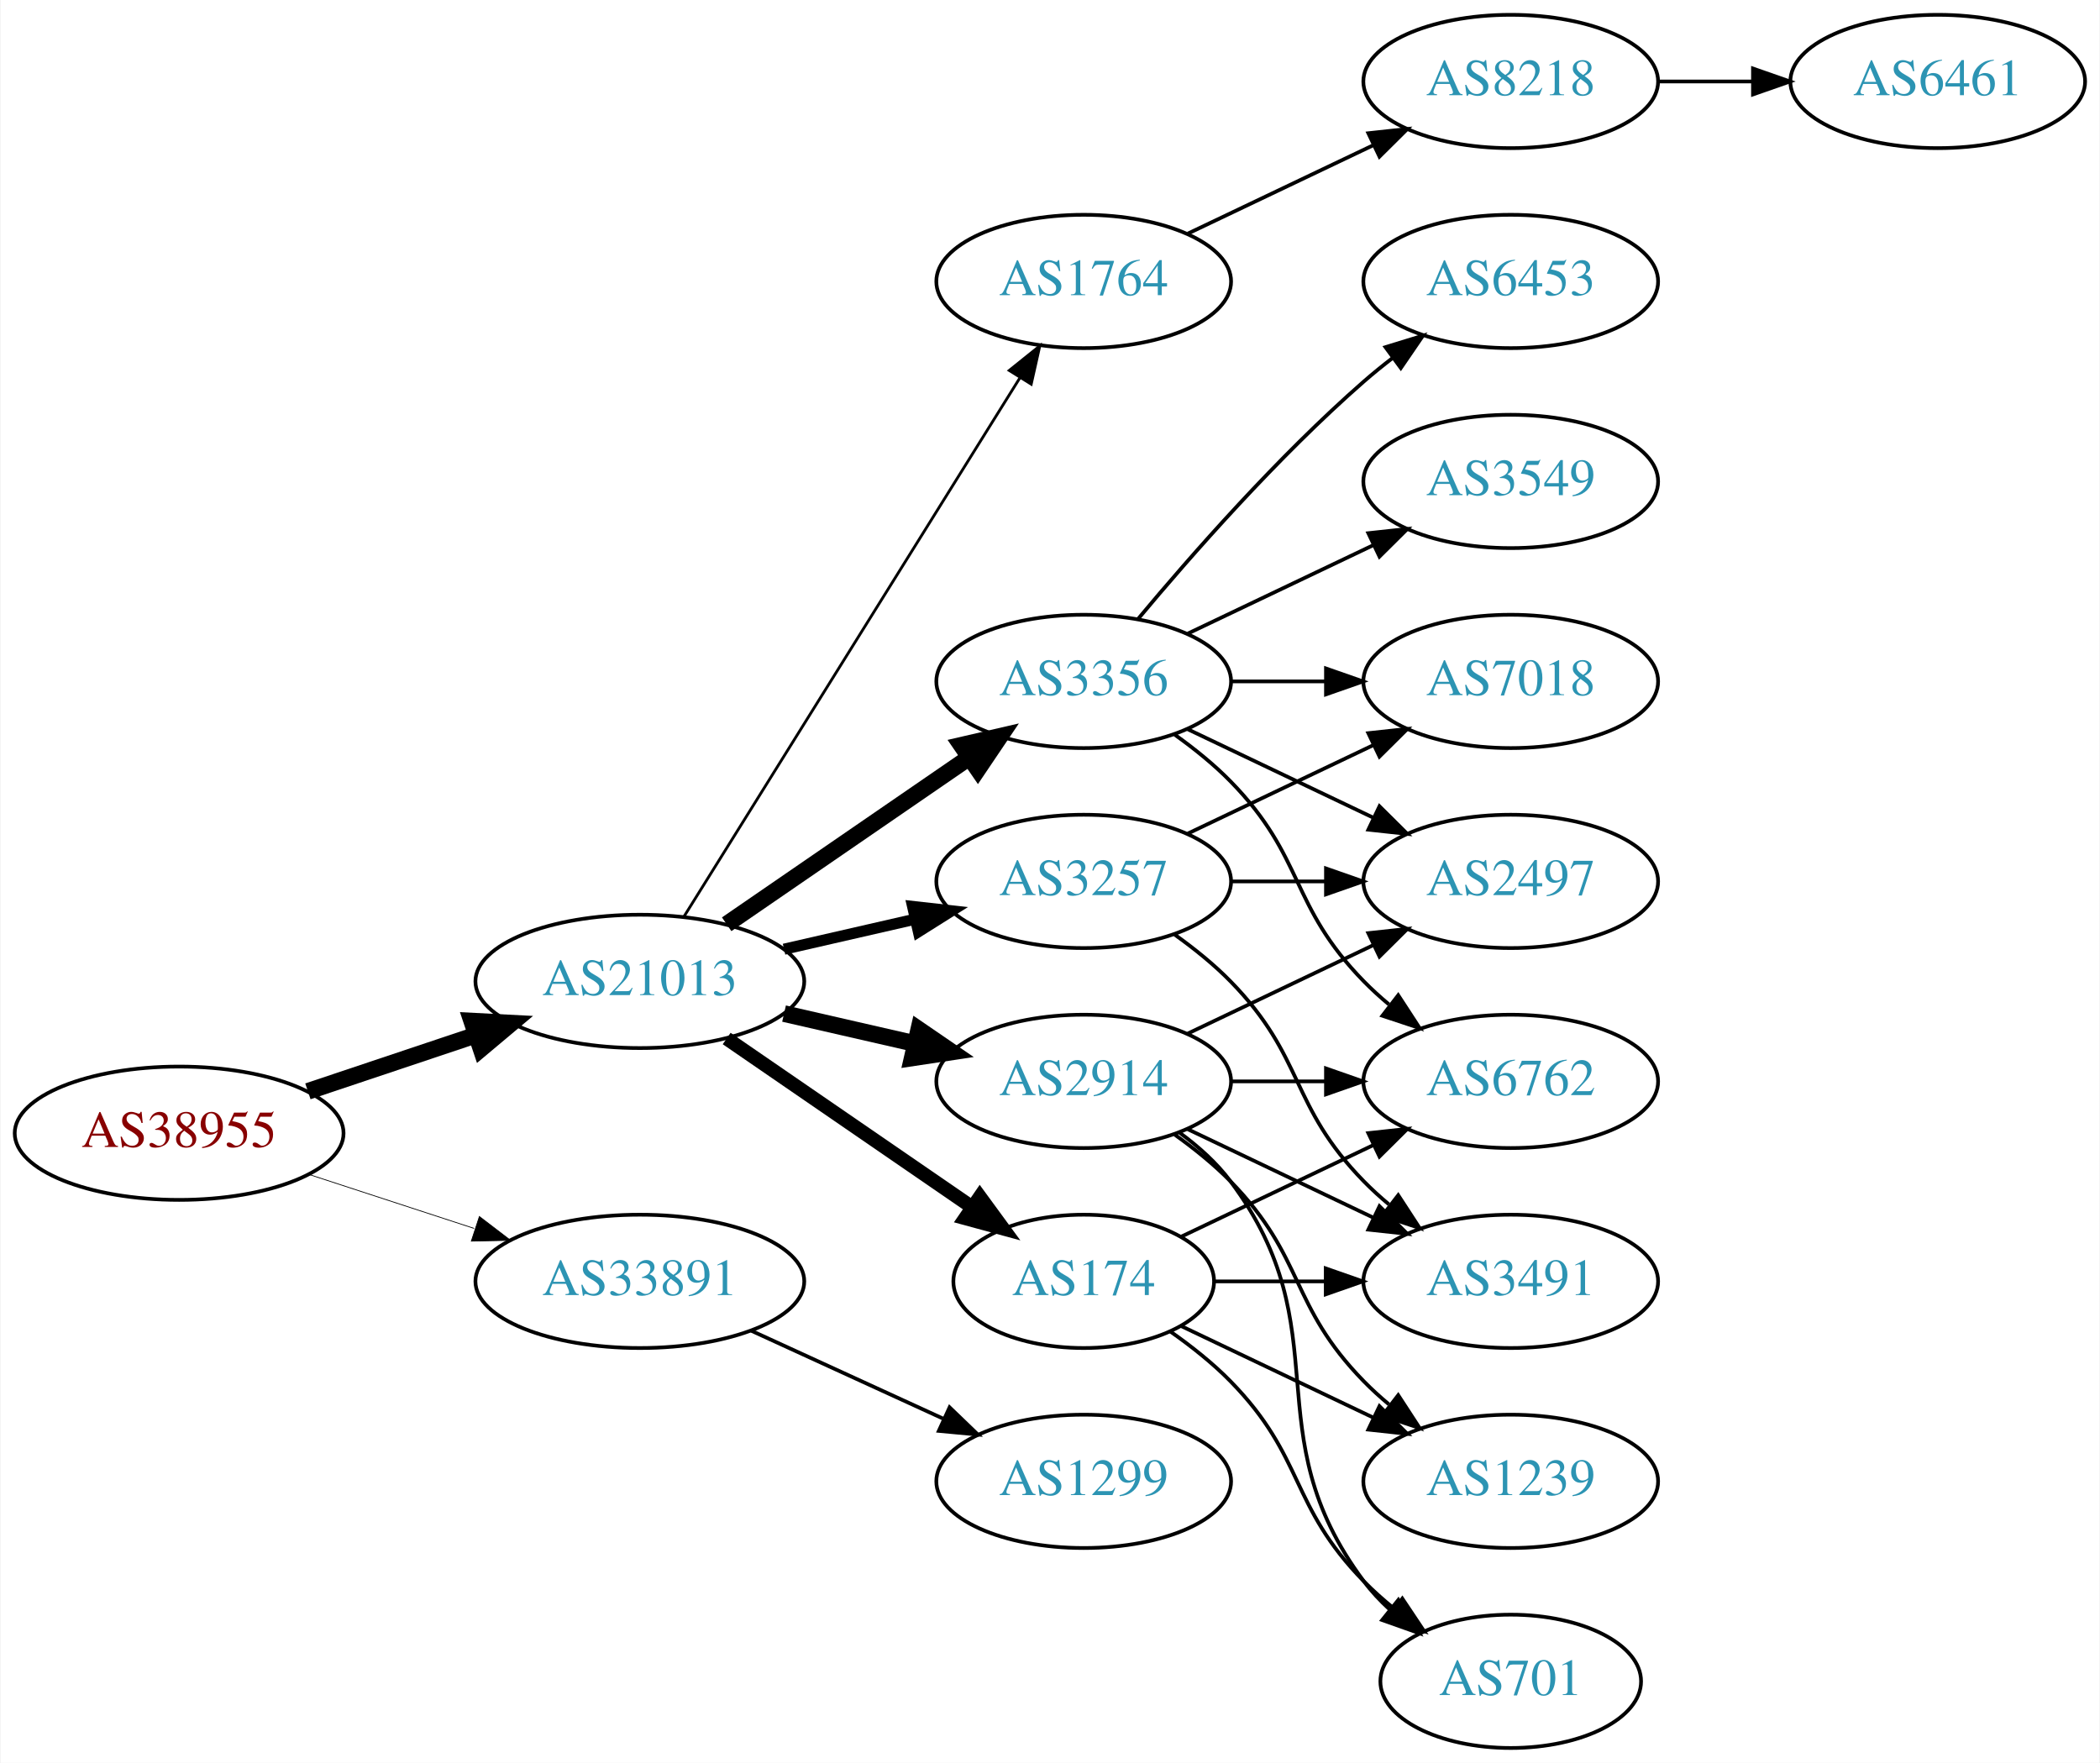
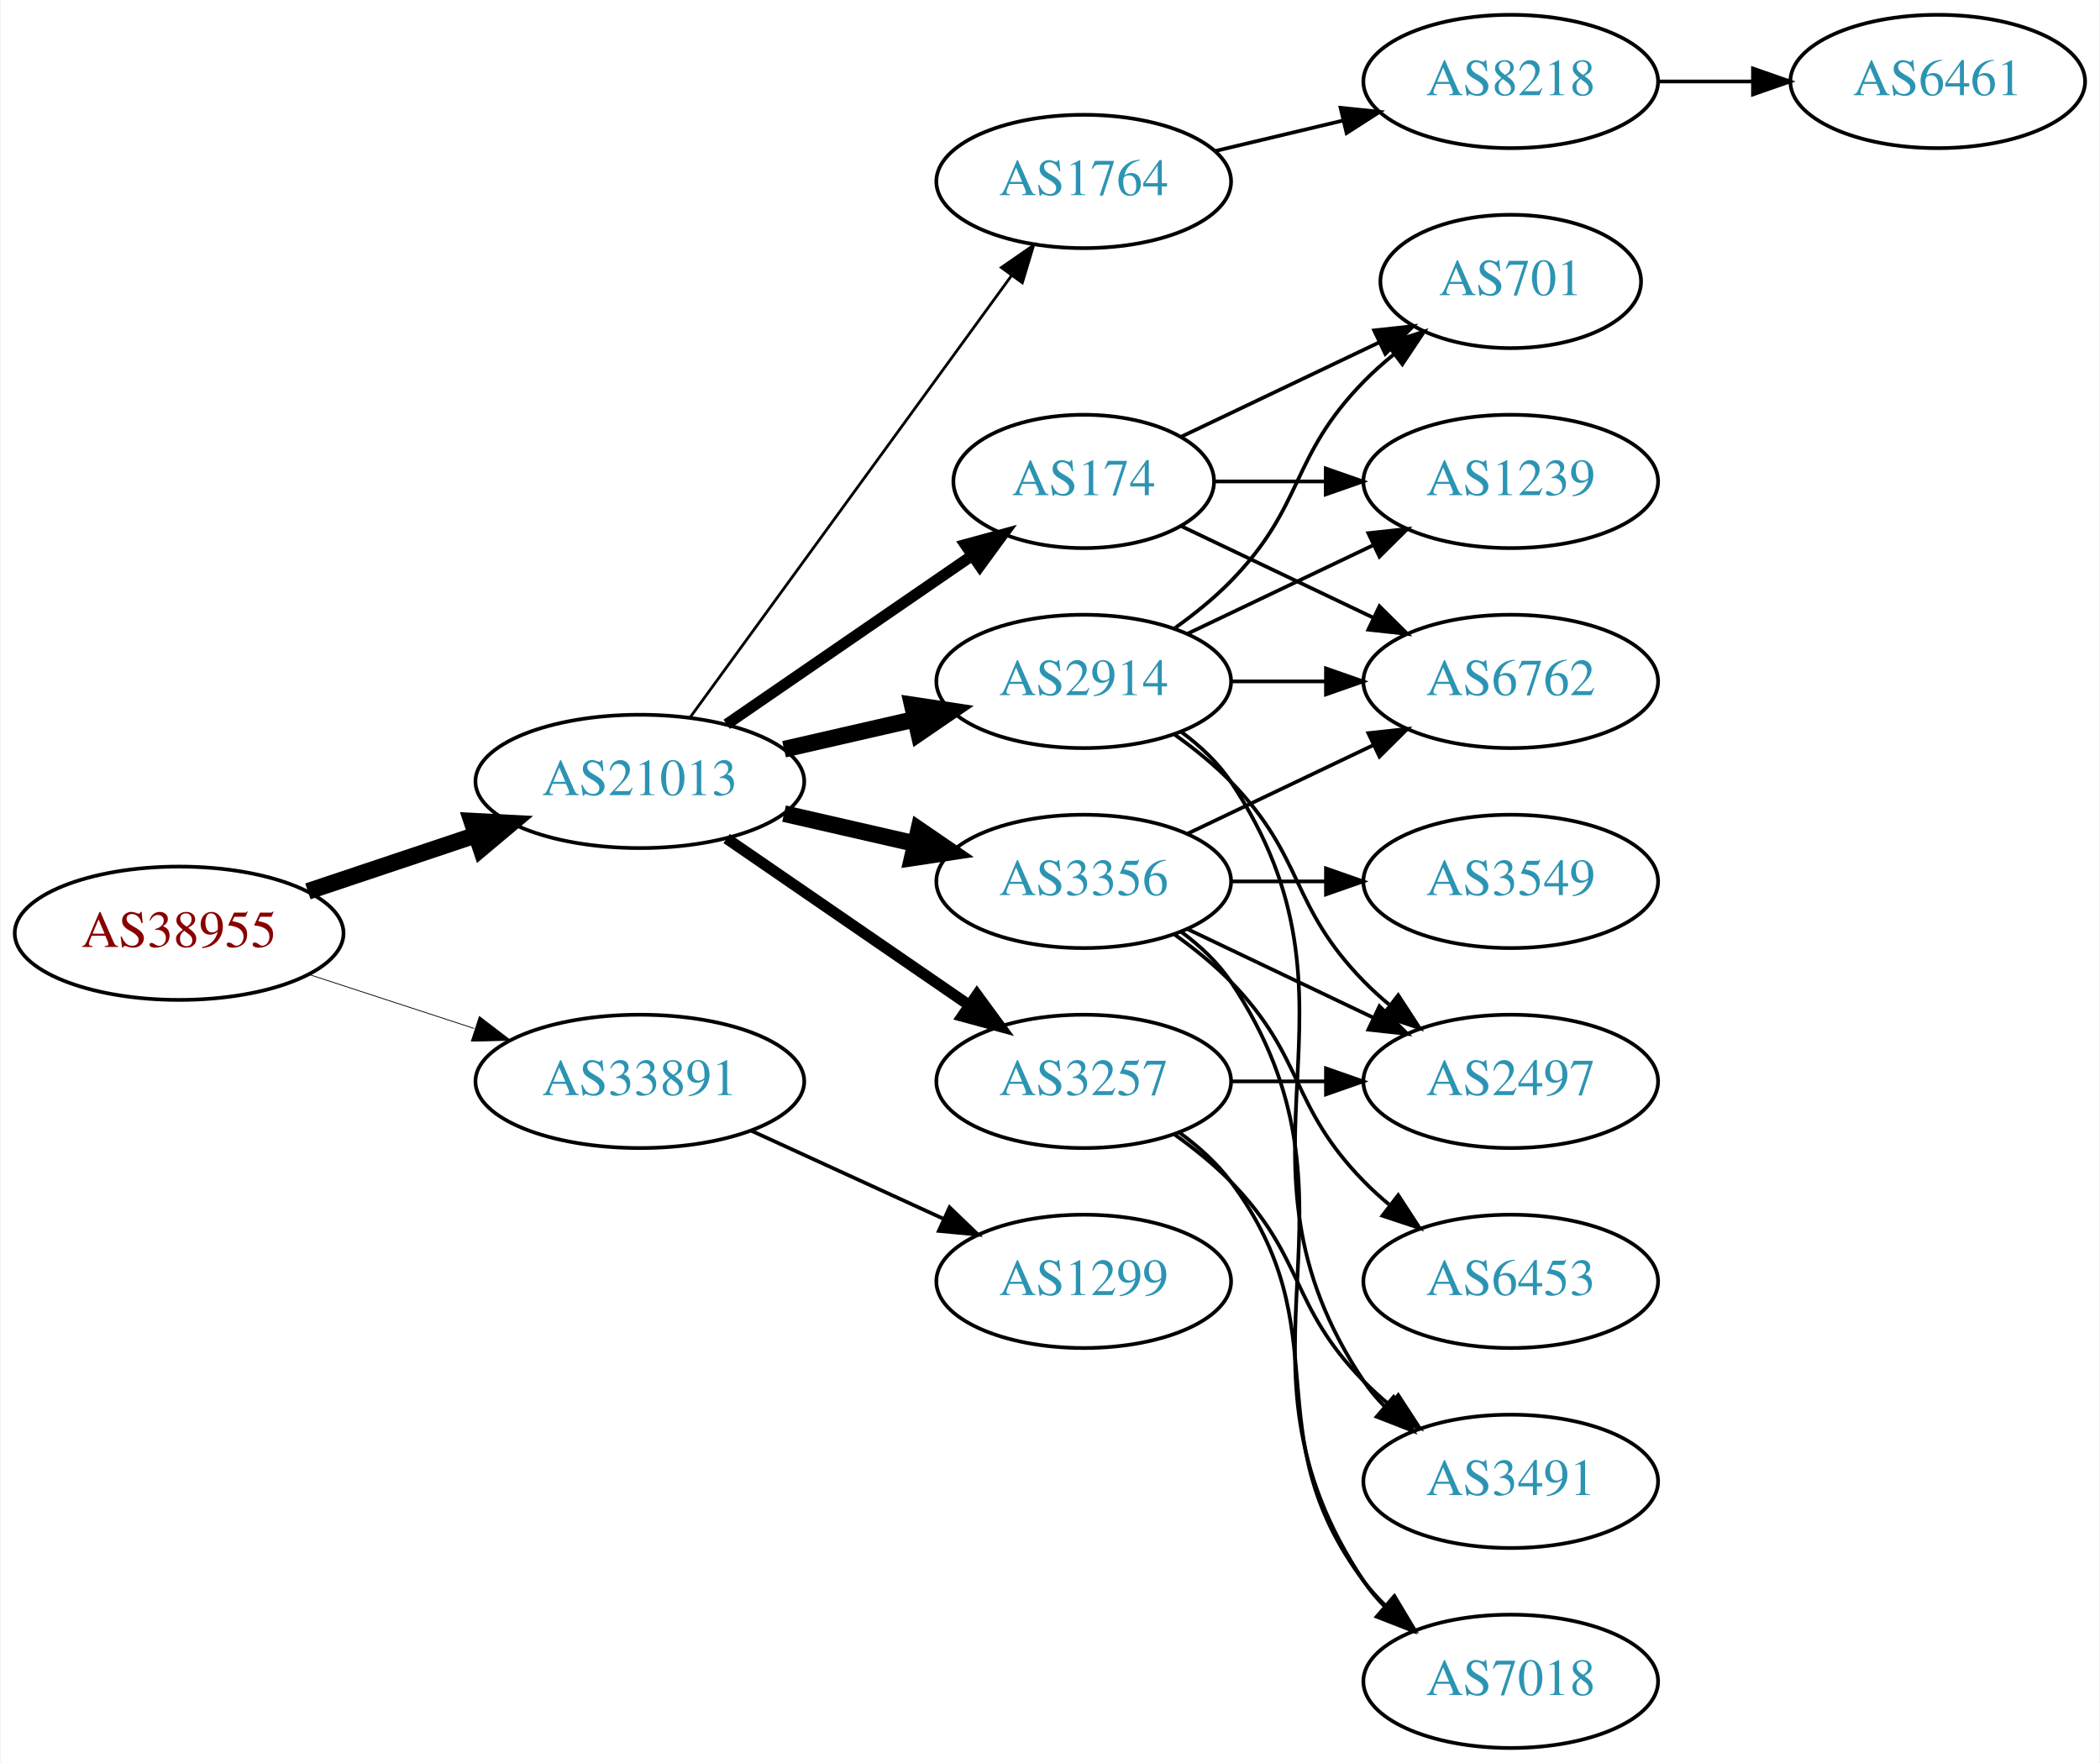
<svg xmlns="http://www.w3.org/2000/svg" xmlns:xlink="http://www.w3.org/1999/xlink" width="567pt" height="476pt" viewBox="0.00 0.00 566.66 476.00">
  <g id="graph0" class="graph" transform="scale(1 1) rotate(0) translate(4 472)">
    <polygon fill="white" stroke="none" points="-4,4 -4,-472 562.663,-472 562.663,4 -4,4" />
    <g id="node1" class="node">
      <g id="a_node1">
        <a xlink:href="/asn/38955" xlink:title="AS38955 ~ World4You Internet Services GmbH [AT]">
-           <ellipse fill="#ffffff" stroke="black" cx="44.196" cy="-166" rx="44.393" ry="18" />
-           <text text-anchor="middle" x="44.196" y="-162.3" font-family="Times,serif" font-size="14.00" fill="#880000">AS38955</text>
+           <ellipse fill="#ffffff" stroke="black" cx="44.196" cy="-220" rx="44.393" ry="18" />
+           <text text-anchor="middle" x="44.196" y="-216.3" font-family="Times,serif" font-size="14.00" fill="#880000">AS38955</text>
        </a>
      </g>
    </g>
    <g id="node2" class="node">
      <g id="a_node2">
        <a xlink:href="/asn/21013" xlink:title="AS21013 ~ Wels, AT [AT]">
-           <ellipse fill="#ffffff" stroke="black" cx="168.588" cy="-207" rx="44.393" ry="18" />
-           <text text-anchor="middle" x="168.588" y="-203.3" font-family="Times,serif" font-size="14.00" fill="#2c94b3">AS21013</text>
+           <ellipse fill="#ffffff" stroke="black" cx="168.588" cy="-261" rx="44.393" ry="18" />
+           <text text-anchor="middle" x="168.588" y="-257.3" font-family="Times,serif" font-size="14.00" fill="#2c94b3">AS21013</text>
        </a>
      </g>
    </g>
    <g id="edge1" class="edge">
-       <path fill="none" stroke="black" stroke-width="4.5" d="M78.964,-177.312C93.01,-182.017 109.488,-187.537 124.399,-192.532" />
-       <polygon fill="black" stroke="black" stroke-width="4.5" points="123.197,-196.282 133.93,-195.725 125.699,-188.815 123.197,-196.282" />
+       <path fill="none" stroke="black" stroke-width="4.5" d="M78.964,-231.312C93.01,-236.017 109.488,-241.537 124.399,-246.532" />
+       <polygon fill="black" stroke="black" stroke-width="4.5" points="123.197,-250.282 133.93,-249.725 125.699,-242.815 123.197,-250.282" />
    </g>
    <g id="node3" class="node">
      <g id="a_node3">
        <a xlink:href="/asn/33891" xlink:title="AS33891 ~ CORE-BACKBONE GMBH GLOBAL NETWORK [DE]">
-           <ellipse fill="#ffffff" stroke="black" cx="168.588" cy="-126" rx="44.393" ry="18" />
-           <text text-anchor="middle" x="168.588" y="-122.3" font-family="Times,serif" font-size="14.00" fill="#2c94b3">AS33891</text>
+           <ellipse fill="#ffffff" stroke="black" cx="168.588" cy="-180" rx="44.393" ry="18" />
+           <text text-anchor="middle" x="168.588" y="-176.3" font-family="Times,serif" font-size="14.00" fill="#2c94b3">AS33891</text>
        </a>
      </g>
    </g>
    <g id="edge2" class="edge">
-       <path fill="none" stroke="black" stroke-width="0.205" d="M79.289,-154.858C93.082,-150.35 109.177,-145.09 123.819,-140.305" />
-       <polygon fill="black" stroke="black" stroke-width="0.205" points="125.26,-143.516 133.678,-137.082 123.085,-136.862 125.26,-143.516" />
+       <path fill="none" stroke="black" stroke-width="0.214" d="M79.289,-208.858C93.082,-204.35 109.177,-199.09 123.819,-194.305" />
+       <polygon fill="black" stroke="black" stroke-width="0.214" points="125.26,-197.516 133.678,-191.082 123.085,-190.862 125.26,-197.516" />
    </g>
    <g id="node4" class="node">
      <g id="a_node4">
-         <a xlink:href="/asn/3356" xlink:title="AS3356 ~ Level 3 Parent, LLC [US]">
-           <ellipse fill="#ffffff" stroke="black" cx="288.431" cy="-288" rx="39.794" ry="18" />
-           <text text-anchor="middle" x="288.431" y="-284.3" font-family="Times,serif" font-size="14.00" fill="#2c94b3">AS3356</text>
+         <a xlink:href="/asn/3257" xlink:title="AS3257 ~ GTT [DE]">
+           <ellipse fill="#ffffff" stroke="black" cx="288.431" cy="-180" rx="39.794" ry="18" />
+           <text text-anchor="middle" x="288.431" y="-176.3" font-family="Times,serif" font-size="14.00" fill="#2c94b3">AS3257</text>
        </a>
      </g>
    </g>
    <g id="edge3" class="edge">
-       <path fill="none" stroke="black" stroke-width="4.5" d="M192.031,-222.426C210.612,-235.198 237.173,-253.455 257.553,-267.463" />
-       <polygon fill="black" stroke="black" stroke-width="4.5" points="255.396,-270.758 265.867,-273.178 259.856,-264.269 255.396,-270.758" />
+       <path fill="none" stroke="black" stroke-width="3" d="M192.031,-245.574C210.612,-232.802 237.173,-214.545 257.553,-200.537" />
+       <polygon fill="black" stroke="black" stroke-width="3" points="259.609,-203.371 265.867,-194.822 255.643,-197.602 259.609,-203.371" />
    </g>
    <g id="node5" class="node">
      <g id="a_node5">
-         <a xlink:href="/asn/2914" xlink:title="AS2914 ~ NTT America, Inc. [US]">
-           <ellipse fill="#ffffff" stroke="black" cx="288.431" cy="-180" rx="39.794" ry="18" />
-           <text text-anchor="middle" x="288.431" y="-176.3" font-family="Times,serif" font-size="14.00" fill="#2c94b3">AS2914</text>
+         <a xlink:href="/asn/3356" xlink:title="AS3356 ~ Level 3 Parent, LLC [US]">
+           <ellipse fill="#ffffff" stroke="black" cx="288.431" cy="-234" rx="39.794" ry="18" />
+           <text text-anchor="middle" x="288.431" y="-230.3" font-family="Times,serif" font-size="14.00" fill="#2c94b3">AS3356</text>
        </a>
      </g>
    </g>
    <g id="edge4" class="edge">
-       <path fill="none" stroke="black" stroke-width="4.5" d="M207.523,-198.308C218.764,-195.733 231.176,-192.889 242.799,-190.226" />
-       <polygon fill="black" stroke="black" stroke-width="4.5" points="243.893,-194.015 252.761,-187.943 242.134,-186.339 243.893,-194.015" />
+       <path fill="none" stroke="black" stroke-width="4.5" d="M207.523,-252.308C218.764,-249.733 231.176,-246.889 242.799,-244.226" />
+       <polygon fill="black" stroke="black" stroke-width="4.5" points="243.893,-248.015 252.761,-241.943 242.134,-240.339 243.893,-248.015" />
    </g>
    <g id="node6" class="node">
      <g id="a_node6">
        <a xlink:href="/asn/174" xlink:title="AS174 ~ Cogent Communications [US]">
-           <ellipse fill="#ffffff" stroke="black" cx="288.431" cy="-126" rx="35.194" ry="18" />
-           <text text-anchor="middle" x="288.431" y="-122.3" font-family="Times,serif" font-size="14.00" fill="#2c94b3">AS174</text>
+           <ellipse fill="#ffffff" stroke="black" cx="288.431" cy="-342" rx="35.194" ry="18" />
+           <text text-anchor="middle" x="288.431" y="-338.3" font-family="Times,serif" font-size="14.00" fill="#2c94b3">AS174</text>
        </a>
      </g>
    </g>
    <g id="edge5" class="edge">
-       <path fill="none" stroke="black" stroke-width="3.75" d="M192.031,-191.574C210.846,-178.641 237.843,-160.085 258.319,-146.01" />
-       <polygon fill="black" stroke="black" stroke-width="3.75" points="260.394,-148.831 266.652,-140.282 256.429,-143.063 260.394,-148.831" />
+       <path fill="none" stroke="black" stroke-width="3" d="M192.031,-276.426C210.846,-289.359 237.843,-307.915 258.319,-321.99" />
+       <polygon fill="black" stroke="black" stroke-width="3" points="256.429,-324.937 266.652,-327.718 260.394,-319.169 256.429,-324.937" />
    </g>
    <g id="node7" class="node">
      <g id="a_node7">
-         <a xlink:href="/asn/3257" xlink:title="AS3257 ~ GTT [DE]">
-           <ellipse fill="#ffffff" stroke="black" cx="288.431" cy="-234" rx="39.794" ry="18" />
-           <text text-anchor="middle" x="288.431" y="-230.3" font-family="Times,serif" font-size="14.00" fill="#2c94b3">AS3257</text>
+         <a xlink:href="/asn/1764" xlink:title="AS1764 ~ NEXTLAYER-AS [AT]">
+           <ellipse fill="#ffffff" stroke="black" cx="288.431" cy="-423" rx="39.794" ry="18" />
+           <text text-anchor="middle" x="288.431" y="-419.3" font-family="Times,serif" font-size="14.00" fill="#2c94b3">AS1764</text>
        </a>
      </g>
    </g>
    <g id="edge6" class="edge">
-       <path fill="none" stroke="black" stroke-width="3" d="M207.523,-215.692C218.764,-218.267 231.176,-221.111 242.799,-223.774" />
-       <polygon fill="black" stroke="black" stroke-width="3" points="242.232,-227.235 252.761,-226.057 243.795,-220.412 242.232,-227.235" />
+       <path fill="none" stroke="black" stroke-width="0.75" d="M182.199,-278.337C203.02,-306.96 244.683,-364.233 268.871,-397.486" />
+       <polygon fill="black" stroke="black" stroke-width="0.75" points="266.197,-399.76 274.91,-405.788 271.858,-395.642 266.197,-399.76" />
    </g>
    <g id="node8" class="node">
      <g id="a_node8">
-         <a xlink:href="/asn/1764" xlink:title="AS1764 ~ NEXTLAYER-AS [AT]">
-           <ellipse fill="#ffffff" stroke="black" cx="288.431" cy="-396" rx="39.794" ry="18" />
-           <text text-anchor="middle" x="288.431" y="-392.3" font-family="Times,serif" font-size="14.00" fill="#2c94b3">AS1764</text>
+         <a xlink:href="/asn/2914" xlink:title="AS2914 ~ NTT America, Inc. [US]">
+           <ellipse fill="#ffffff" stroke="black" cx="288.431" cy="-288" rx="39.794" ry="18" />
+           <text text-anchor="middle" x="288.431" y="-284.3" font-family="Times,serif" font-size="14.00" fill="#2c94b3">AS2914</text>
        </a>
      </g>
    </g>
    <g id="edge7" class="edge">
-       <path fill="none" stroke="black" stroke-width="0.75" d="M180.463,-224.442C201.247,-257.775 246.707,-330.686 271.136,-369.866" />
-       <polygon fill="black" stroke="black" stroke-width="0.75" points="268.321,-371.966 276.582,-378.6 274.261,-368.263 268.321,-371.966" />
+       <path fill="none" stroke="black" stroke-width="4.5" d="M207.523,-269.692C218.764,-272.267 231.176,-275.111 242.799,-277.774" />
+       <polygon fill="black" stroke="black" stroke-width="4.5" points="242.134,-281.661 252.761,-280.057 243.893,-273.985 242.134,-281.661" />
    </g>
    <g id="node19" class="node">
      <g id="a_node19">
        <a xlink:href="/asn/1299" xlink:title="AS1299 ~ Telia Carrier [EU]">
-           <ellipse fill="#ffffff" stroke="black" cx="288.431" cy="-72" rx="39.794" ry="18" />
-           <text text-anchor="middle" x="288.431" y="-68.3" font-family="Times,serif" font-size="14.00" fill="#2c94b3">AS1299</text>
-         </a>
-       </g>
-     </g>
-     <g id="edge27" class="edge">
-       <path fill="none" stroke="black" d="M198.718,-112.652C214.329,-105.498 233.727,-96.609 250.399,-88.969" />
-       <polygon fill="black" stroke="black" points="252.218,-91.986 259.851,-84.638 249.302,-85.622 252.218,-91.986" />
+           <ellipse fill="#ffffff" stroke="black" cx="288.431" cy="-126" rx="39.794" ry="18" />
+           <text text-anchor="middle" x="288.431" y="-122.3" font-family="Times,serif" font-size="14.00" fill="#2c94b3">AS1299</text>
+         </a>
+       </g>
+     </g>
+     <g id="edge26" class="edge">
+       <path fill="none" stroke="black" d="M198.718,-166.652C214.329,-159.498 233.727,-150.609 250.399,-142.97" />
+       <polygon fill="black" stroke="black" points="252.218,-145.986 259.851,-138.638 249.302,-139.622 252.218,-145.986" />
    </g>
    <g id="node9" class="node">
      <g id="a_node9">
-         <a xlink:href="/asn/6453" xlink:title="AS6453 ~ TATA COMMUNICATIONS (AMERICA) INC [US]">
-           <ellipse fill="#ffffff" stroke="black" cx="403.724" cy="-396" rx="39.794" ry="18" />
-           <text text-anchor="middle" x="403.724" y="-392.3" font-family="Times,serif" font-size="14.00" fill="#2c94b3">AS6453</text>
+         <a xlink:href="/asn/2497" xlink:title="AS2497 ~ Internet Initiative Japan Inc. [JP]">
+           <ellipse fill="#ffffff" stroke="black" cx="403.724" cy="-180" rx="39.794" ry="18" />
+           <text text-anchor="middle" x="403.724" y="-176.3" font-family="Times,serif" font-size="14.00" fill="#2c94b3">AS2497</text>
        </a>
      </g>
    </g>
    <g id="edge8" class="edge">
-       <path fill="none" stroke="black" d="M303.061,-304.817C317.343,-321.929 340.89,-348.745 364.077,-369 366.543,-371.154 369.182,-373.294 371.879,-375.372" />
-       <polygon fill="black" stroke="black" points="369.904,-378.264 380.033,-381.37 374.052,-372.625 369.904,-378.264" />
+       <path fill="none" stroke="black" d="M328.103,-180C336.306,-180 345.07,-180 353.602,-180" />
+       <polygon fill="black" stroke="black" points="353.841,-183.5 363.841,-180 353.841,-176.5 353.841,-183.5" />
    </g>
    <g id="node10" class="node">
      <g id="a_node10">
-         <a xlink:href="/asn/2497" xlink:title="AS2497 ~ Internet Initiative Japan Inc. [JP]">
-           <ellipse fill="#ffffff" stroke="black" cx="403.724" cy="-234" rx="39.794" ry="18" />
-           <text text-anchor="middle" x="403.724" y="-230.3" font-family="Times,serif" font-size="14.00" fill="#2c94b3">AS2497</text>
+         <a xlink:href="/asn/3491" xlink:title="AS3491 ~ PCCW Global, Inc. [US]">
+           <ellipse fill="#ffffff" stroke="black" cx="403.724" cy="-72" rx="39.794" ry="18" />
+           <text text-anchor="middle" x="403.724" y="-68.3" font-family="Times,serif" font-size="14.00" fill="#2c94b3">AS3491</text>
        </a>
      </g>
    </g>
    <g id="edge9" class="edge">
-       <path fill="none" stroke="black" d="M316.567,-275.066C331.561,-267.919 350.382,-258.948 366.605,-251.215" />
-       <polygon fill="black" stroke="black" points="368.288,-254.291 375.809,-246.829 365.276,-247.972 368.288,-254.291" />
+       <path fill="none" stroke="black" d="M313.025,-165.611C318.281,-161.852 323.613,-157.563 328.077,-153 348.25,-132.383 343.905,-119.617 364.077,-99 366.17,-96.861 368.453,-94.782 370.83,-92.79" />
+       <polygon fill="black" stroke="black" points="373.349,-95.268 379.13,-86.389 369.074,-89.725 373.349,-95.268" />
    </g>
    <g id="node11" class="node">
      <g id="a_node11">
        <a xlink:href="/asn/7018" xlink:title="AS7018 ~ AT&amp;T Services, Inc. [US]">
-           <ellipse fill="#ffffff" stroke="black" cx="403.724" cy="-288" rx="39.794" ry="18" />
-           <text text-anchor="middle" x="403.724" y="-284.3" font-family="Times,serif" font-size="14.00" fill="#2c94b3">AS7018</text>
+           <ellipse fill="#ffffff" stroke="black" cx="403.724" cy="-18" rx="39.794" ry="18" />
+           <text text-anchor="middle" x="403.724" y="-14.3" font-family="Times,serif" font-size="14.00" fill="#2c94b3">AS7018</text>
        </a>
      </g>
    </g>
    <g id="edge10" class="edge">
-       <path fill="none" stroke="black" d="M328.103,-288C336.306,-288 345.07,-288 353.602,-288" />
-       <polygon fill="black" stroke="black" points="353.841,-291.5 363.841,-288 353.841,-284.5 353.841,-291.5" />
+       <path fill="none" stroke="black" d="M314.362,-166.118C319.438,-162.389 324.356,-157.984 328.077,-153 358.349,-112.458 333.806,-85.542 364.077,-45 365.822,-42.664 367.829,-40.455 369.992,-38.383" />
+       <polygon fill="black" stroke="black" points="372.352,-40.973 377.793,-31.882 367.87,-35.595 372.352,-40.973" />
+     </g>
+     <g id="edge11" class="edge">
+       <path fill="none" stroke="black" d="M316.567,-221.066C331.561,-213.919 350.382,-204.948 366.605,-197.215" />
+       <polygon fill="black" stroke="black" points="368.288,-200.291 375.809,-192.829 365.276,-193.972 368.288,-200.291" />
+     </g>
+     <g id="edge13" class="edge">
+       <path fill="none" stroke="black" d="M314.75,-220.393C319.806,-216.649 324.617,-212.169 328.077,-207 369.102,-145.706 323.053,-106.294 364.077,-45 365.699,-42.577 367.618,-40.305 369.72,-38.19" />
+       <polygon fill="black" stroke="black" points="372.087,-40.771 377.405,-31.607 367.533,-35.454 372.087,-40.771" />
    </g>
    <g id="node12" class="node">
      <g id="a_node12">
-         <a xlink:href="/asn/3549" xlink:title="AS3549 ~ Level 3 Parent, LLC [US]">
-           <ellipse fill="#ffffff" stroke="black" cx="403.724" cy="-342" rx="39.794" ry="18" />
-           <text text-anchor="middle" x="403.724" y="-338.3" font-family="Times,serif" font-size="14.00" fill="#2c94b3">AS3549</text>
-         </a>
-       </g>
-     </g>
-     <g id="edge11" class="edge">
-       <path fill="none" stroke="black" d="M316.567,-300.934C331.561,-308.081 350.382,-317.052 366.605,-324.785" />
-       <polygon fill="black" stroke="black" points="365.276,-328.028 375.809,-329.171 368.288,-321.709 365.276,-328.028" />
+         <a xlink:href="/asn/6453" xlink:title="AS6453 ~ TATA COMMUNICATIONS (AMERICA) INC [US]">
+           <ellipse fill="#ffffff" stroke="black" cx="403.724" cy="-126" rx="39.794" ry="18" />
+           <text text-anchor="middle" x="403.724" y="-122.3" font-family="Times,serif" font-size="14.00" fill="#2c94b3">AS6453</text>
+         </a>
+       </g>
+     </g>
+     <g id="edge12" class="edge">
+       <path fill="none" stroke="black" d="M313.025,-219.611C318.281,-215.852 323.613,-211.563 328.077,-207 348.25,-186.383 343.905,-173.617 364.077,-153 366.17,-150.861 368.453,-148.782 370.83,-146.79" />
+       <polygon fill="black" stroke="black" points="373.349,-149.268 379.13,-140.389 369.074,-143.725 373.349,-149.268" />
    </g>
    <g id="node13" class="node">
      <g id="a_node13">
-         <a xlink:href="/asn/6762" xlink:title="AS6762 ~ TELECOM ITALIA SPARKLE S.p.A. [IT]">
-           <ellipse fill="#ffffff" stroke="black" cx="403.724" cy="-180" rx="39.794" ry="18" />
-           <text text-anchor="middle" x="403.724" y="-176.3" font-family="Times,serif" font-size="14.00" fill="#2c94b3">AS6762</text>
-         </a>
-       </g>
-     </g>
-     <g id="edge12" class="edge">
-       <path fill="none" stroke="black" d="M313.025,-273.611C318.281,-269.852 323.613,-265.563 328.077,-261 348.25,-240.383 343.905,-227.617 364.077,-207 366.17,-204.861 368.453,-202.782 370.83,-200.79" />
-       <polygon fill="black" stroke="black" points="373.349,-203.268 379.13,-194.389 369.074,-197.725 373.349,-203.268" />
-     </g>
-     <g id="edge13" class="edge">
-       <path fill="none" stroke="black" d="M316.567,-192.934C331.561,-200.081 350.382,-209.052 366.605,-216.785" />
-       <polygon fill="black" stroke="black" points="365.276,-220.028 375.809,-221.171 368.288,-213.709 365.276,-220.028" />
-     </g>
-     <g id="edge16" class="edge">
-       <path fill="none" stroke="black" d="M328.103,-180C336.306,-180 345.07,-180 353.602,-180" />
-       <polygon fill="black" stroke="black" points="353.841,-183.5 363.841,-180 353.841,-176.5 353.841,-183.5" />
+         <a xlink:href="/asn/3549" xlink:title="AS3549 ~ Level 3 Parent, LLC [US]">
+           <ellipse fill="#ffffff" stroke="black" cx="403.724" cy="-234" rx="39.794" ry="18" />
+           <text text-anchor="middle" x="403.724" y="-230.3" font-family="Times,serif" font-size="14.00" fill="#2c94b3">AS3549</text>
+         </a>
+       </g>
+     </g>
+     <g id="edge14" class="edge">
+       <path fill="none" stroke="black" d="M328.103,-234C336.306,-234 345.07,-234 353.602,-234" />
+       <polygon fill="black" stroke="black" points="353.841,-237.5 363.841,-234 353.841,-230.5 353.841,-237.5" />
    </g>
    <g id="node14" class="node">
      <g id="a_node14">
+         <a xlink:href="/asn/6762" xlink:title="AS6762 ~ TELECOM ITALIA SPARKLE S.p.A. [IT]">
+           <ellipse fill="#ffffff" stroke="black" cx="403.724" cy="-288" rx="39.794" ry="18" />
+           <text text-anchor="middle" x="403.724" y="-284.3" font-family="Times,serif" font-size="14.00" fill="#2c94b3">AS6762</text>
+         </a>
+       </g>
+     </g>
+     <g id="edge15" class="edge">
+       <path fill="none" stroke="black" d="M316.567,-246.934C331.561,-254.081 350.382,-263.052 366.605,-270.785" />
+       <polygon fill="black" stroke="black" points="365.276,-274.028 375.809,-275.171 368.288,-267.709 365.276,-274.028" />
+     </g>
+     <g id="edge25" class="edge">
+       <path fill="none" stroke="black" d="M314.856,-329.881C330.159,-322.587 349.882,-313.186 366.764,-305.14" />
+       <polygon fill="black" stroke="black" points="368.283,-308.293 375.804,-300.831 365.271,-301.974 368.283,-308.293" />
+     </g>
+     <g id="node17" class="node">
+       <g id="a_node17">
        <a xlink:href="/asn/1239" xlink:title="AS1239 ~ Sprint [US]">
-           <ellipse fill="#ffffff" stroke="black" cx="403.724" cy="-72" rx="39.794" ry="18" />
-           <text text-anchor="middle" x="403.724" y="-68.3" font-family="Times,serif" font-size="14.00" fill="#2c94b3">AS1239</text>
-         </a>
-       </g>
-     </g>
-     <g id="edge14" class="edge">
-       <path fill="none" stroke="black" d="M313.025,-165.611C318.281,-161.852 323.613,-157.563 328.077,-153 348.25,-132.383 343.905,-119.617 364.077,-99 366.17,-96.861 368.453,-94.782 370.83,-92.79" />
-       <polygon fill="black" stroke="black" points="373.349,-95.268 379.13,-86.389 369.074,-89.725 373.349,-95.268" />
+           <ellipse fill="#ffffff" stroke="black" cx="403.724" cy="-342" rx="39.794" ry="18" />
+           <text text-anchor="middle" x="403.724" y="-338.3" font-family="Times,serif" font-size="14.00" fill="#2c94b3">AS1239</text>
+         </a>
+       </g>
+     </g>
+     <g id="edge23" class="edge">
+       <path fill="none" stroke="black" d="M323.73,-342C333.107,-342 343.457,-342 353.492,-342" />
+       <polygon fill="black" stroke="black" points="353.781,-345.5 363.781,-342 353.781,-338.5 353.781,-345.5" />
+     </g>
+     <g id="node18" class="node">
+       <g id="a_node18">
+         <a xlink:href="/asn/701" xlink:title="AS701 ~ UUNET [US]">
+           <ellipse fill="#ffffff" stroke="black" cx="403.724" cy="-396" rx="35.194" ry="18" />
+           <text text-anchor="middle" x="403.724" y="-392.3" font-family="Times,serif" font-size="14.00" fill="#2c94b3">AS701</text>
+         </a>
+       </g>
+     </g>
+     <g id="edge24" class="edge">
+       <path fill="none" stroke="black" d="M314.856,-354.119C330.599,-361.622 351.021,-371.356 368.214,-379.551" />
+       <polygon fill="black" stroke="black" points="366.85,-382.779 377.383,-383.922 369.862,-376.46 366.85,-382.779" />
    </g>
    <g id="node15" class="node">
      <g id="a_node15">
-         <a xlink:href="/asn/701" xlink:title="AS701 ~ UUNET [US]">
-           <ellipse fill="#ffffff" stroke="black" cx="403.724" cy="-18" rx="35.194" ry="18" />
-           <text text-anchor="middle" x="403.724" y="-14.3" font-family="Times,serif" font-size="14.00" fill="#2c94b3">AS701</text>
-         </a>
-       </g>
-     </g>
-     <g id="edge15" class="edge">
-       <path fill="none" stroke="black" d="M314.362,-166.118C319.438,-162.389 324.356,-157.984 328.077,-153 358.349,-112.458 333.806,-85.542 364.077,-45 366.085,-42.311 368.441,-39.791 370.982,-37.455" />
-       <polygon fill="black" stroke="black" points="373.397,-40.004 378.998,-31.011 369.011,-34.548 373.397,-40.004" />
-     </g>
-     <g id="node16" class="node">
-       <g id="a_node16">
-         <a xlink:href="/asn/3491" xlink:title="AS3491 ~ PCCW Global, Inc. [US]">
-           <ellipse fill="#ffffff" stroke="black" cx="403.724" cy="-126" rx="39.794" ry="18" />
-           <text text-anchor="middle" x="403.724" y="-122.3" font-family="Times,serif" font-size="14.00" fill="#2c94b3">AS3491</text>
-         </a>
-       </g>
-     </g>
-     <g id="edge17" class="edge">
-       <path fill="none" stroke="black" d="M316.567,-167.066C331.561,-159.919 350.382,-150.948 366.605,-143.215" />
-       <polygon fill="black" stroke="black" points="368.288,-146.291 375.809,-138.829 365.276,-139.972 368.288,-146.291" />
-     </g>
-     <g id="edge20" class="edge">
-       <path fill="none" stroke="black" d="M314.856,-138.119C330.159,-145.413 349.882,-154.814 366.764,-162.86" />
-       <polygon fill="black" stroke="black" points="365.271,-166.026 375.804,-167.169 368.283,-159.707 365.271,-166.026" />
-     </g>
-     <g id="edge19" class="edge">
-       <path fill="none" stroke="black" d="M314.856,-113.881C330.159,-106.587 349.882,-97.186 366.764,-89.14" />
-       <polygon fill="black" stroke="black" points="368.283,-92.293 375.804,-84.831 365.271,-85.974 368.283,-92.293" />
-     </g>
-     <g id="edge21" class="edge">
-       <path fill="none" stroke="black" d="M311.814,-112.468C317.455,-108.51 323.269,-103.914 328.077,-99 348.25,-78.383 343.905,-65.617 364.077,-45 366.556,-42.466 369.303,-40.017 372.156,-37.696" />
-       <polygon fill="black" stroke="black" points="374.458,-40.343 380.341,-31.532 370.247,-34.752 374.458,-40.343" />
-     </g>
-     <g id="edge18" class="edge">
-       <path fill="none" stroke="black" d="M323.73,-126C333.107,-126 343.457,-126 353.492,-126" />
-       <polygon fill="black" stroke="black" points="353.781,-129.5 363.781,-126 353.781,-122.5 353.781,-129.5" />
-     </g>
-     <g id="edge24" class="edge">
-       <path fill="none" stroke="black" d="M328.103,-234C336.306,-234 345.07,-234 353.602,-234" />
-       <polygon fill="black" stroke="black" points="353.841,-237.5 363.841,-234 353.841,-230.5 353.841,-237.5" />
-     </g>
-     <g id="edge23" class="edge">
-       <path fill="none" stroke="black" d="M316.567,-246.934C331.561,-254.081 350.382,-263.052 366.605,-270.785" />
-       <polygon fill="black" stroke="black" points="365.276,-274.028 375.809,-275.171 368.288,-267.709 365.276,-274.028" />
-     </g>
-     <g id="edge22" class="edge">
-       <path fill="none" stroke="black" d="M313.025,-219.611C318.281,-215.852 323.613,-211.563 328.077,-207 348.25,-186.383 343.905,-173.617 364.077,-153 366.17,-150.861 368.453,-148.782 370.83,-146.79" />
-       <polygon fill="black" stroke="black" points="373.349,-149.268 379.13,-140.389 369.074,-143.725 373.349,-149.268" />
-     </g>
-     <g id="node17" class="node">
-       <g id="a_node17">
        <a xlink:href="/asn/8218" xlink:title="AS8218 ~ legacy Neotelecoms [FR]">
          <ellipse fill="#ffffff" stroke="black" cx="403.724" cy="-450" rx="39.794" ry="18" />
          <text text-anchor="middle" x="403.724" y="-446.3" font-family="Times,serif" font-size="14.00" fill="#2c94b3">AS8218</text>
        </a>
      </g>
    </g>
-     <g id="edge25" class="edge">
-       <path fill="none" stroke="black" d="M316.567,-408.934C331.561,-416.081 350.382,-425.052 366.605,-432.785" />
-       <polygon fill="black" stroke="black" points="365.276,-436.028 375.809,-437.171 368.288,-429.709 365.276,-436.028" />
-     </g>
-     <g id="node18" class="node">
-       <g id="a_node18">
+     <g id="edge16" class="edge">
+       <path fill="none" stroke="black" d="M324.038,-431.248C334.909,-433.838 347.064,-436.735 358.506,-439.462" />
+       <polygon fill="black" stroke="black" points="357.789,-442.889 368.328,-441.803 359.412,-436.08 357.789,-442.889" />
+     </g>
+     <g id="edge20" class="edge">
+       <path fill="none" stroke="black" d="M313.025,-273.611C318.281,-269.852 323.613,-265.563 328.077,-261 348.25,-240.383 343.905,-227.617 364.077,-207 366.17,-204.861 368.453,-202.782 370.83,-200.79" />
+       <polygon fill="black" stroke="black" points="373.349,-203.268 379.13,-194.389 369.074,-197.725 373.349,-203.268" />
+     </g>
+     <g id="edge22" class="edge">
+       <path fill="none" stroke="black" d="M314.75,-274.393C319.806,-270.649 324.617,-266.169 328.077,-261 369.102,-199.706 323.053,-160.294 364.077,-99 365.699,-96.577 367.618,-94.305 369.72,-92.19" />
+       <polygon fill="black" stroke="black" points="372.087,-94.771 377.405,-85.607 367.533,-89.454 372.087,-94.771" />
+     </g>
+     <g id="edge21" class="edge">
+       <path fill="none" stroke="black" d="M328.103,-288C336.306,-288 345.07,-288 353.602,-288" />
+       <polygon fill="black" stroke="black" points="353.841,-291.5 363.841,-288 353.841,-284.5 353.841,-291.5" />
+     </g>
+     <g id="edge18" class="edge">
+       <path fill="none" stroke="black" d="M316.567,-300.934C331.561,-308.081 350.382,-317.052 366.605,-324.785" />
+       <polygon fill="black" stroke="black" points="365.276,-328.028 375.809,-329.171 368.288,-321.709 365.276,-328.028" />
+     </g>
+     <g id="edge19" class="edge">
+       <path fill="none" stroke="black" d="M313.025,-302.389C318.281,-306.148 323.613,-310.437 328.077,-315 348.25,-335.617 343.905,-348.383 364.077,-369 366.556,-371.534 369.303,-373.983 372.156,-376.304" />
+       <polygon fill="black" stroke="black" points="370.247,-379.248 380.341,-382.468 374.458,-373.657 370.247,-379.248" />
+     </g>
+     <g id="node16" class="node">
+       <g id="a_node16">
        <a xlink:href="/asn/6461" xlink:title="AS6461 ~ Zayo Bandwidth [US]">
          <ellipse fill="#ffffff" stroke="black" cx="519.017" cy="-450" rx="39.794" ry="18" />
          <text text-anchor="middle" x="519.017" y="-446.3" font-family="Times,serif" font-size="14.00" fill="#2c94b3">AS6461</text>
        </a>
      </g>
    </g>
-     <g id="edge26" class="edge">
+     <g id="edge17" class="edge">
      <path fill="none" stroke="black" d="M443.396,-450C451.599,-450 460.363,-450 468.895,-450" />
      <polygon fill="black" stroke="black" points="469.134,-453.5 479.134,-450 469.134,-446.5 469.134,-453.5" />
    </g>
  </g>
</svg>
